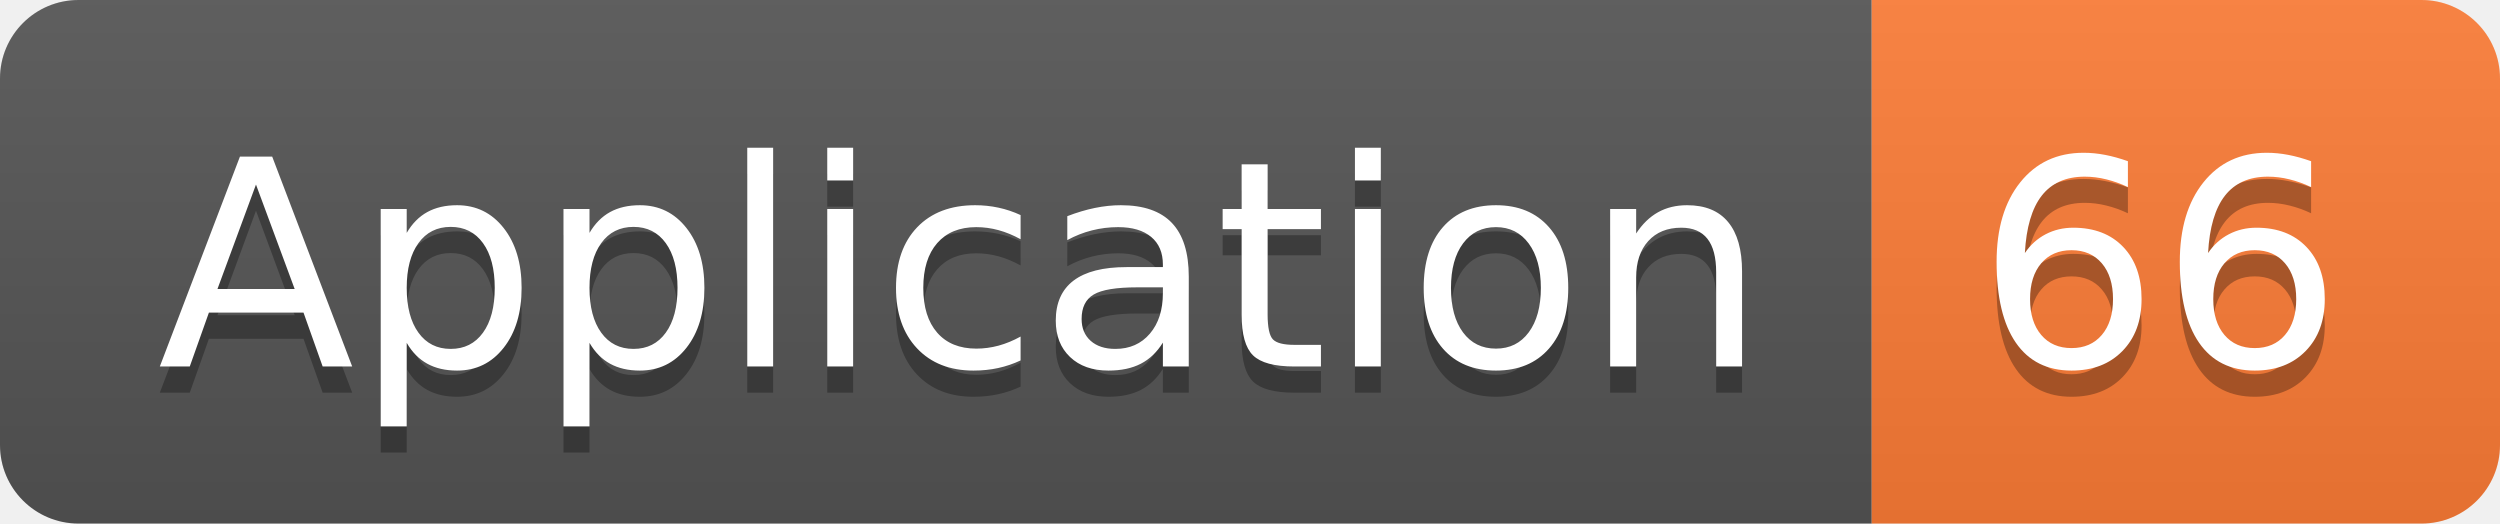
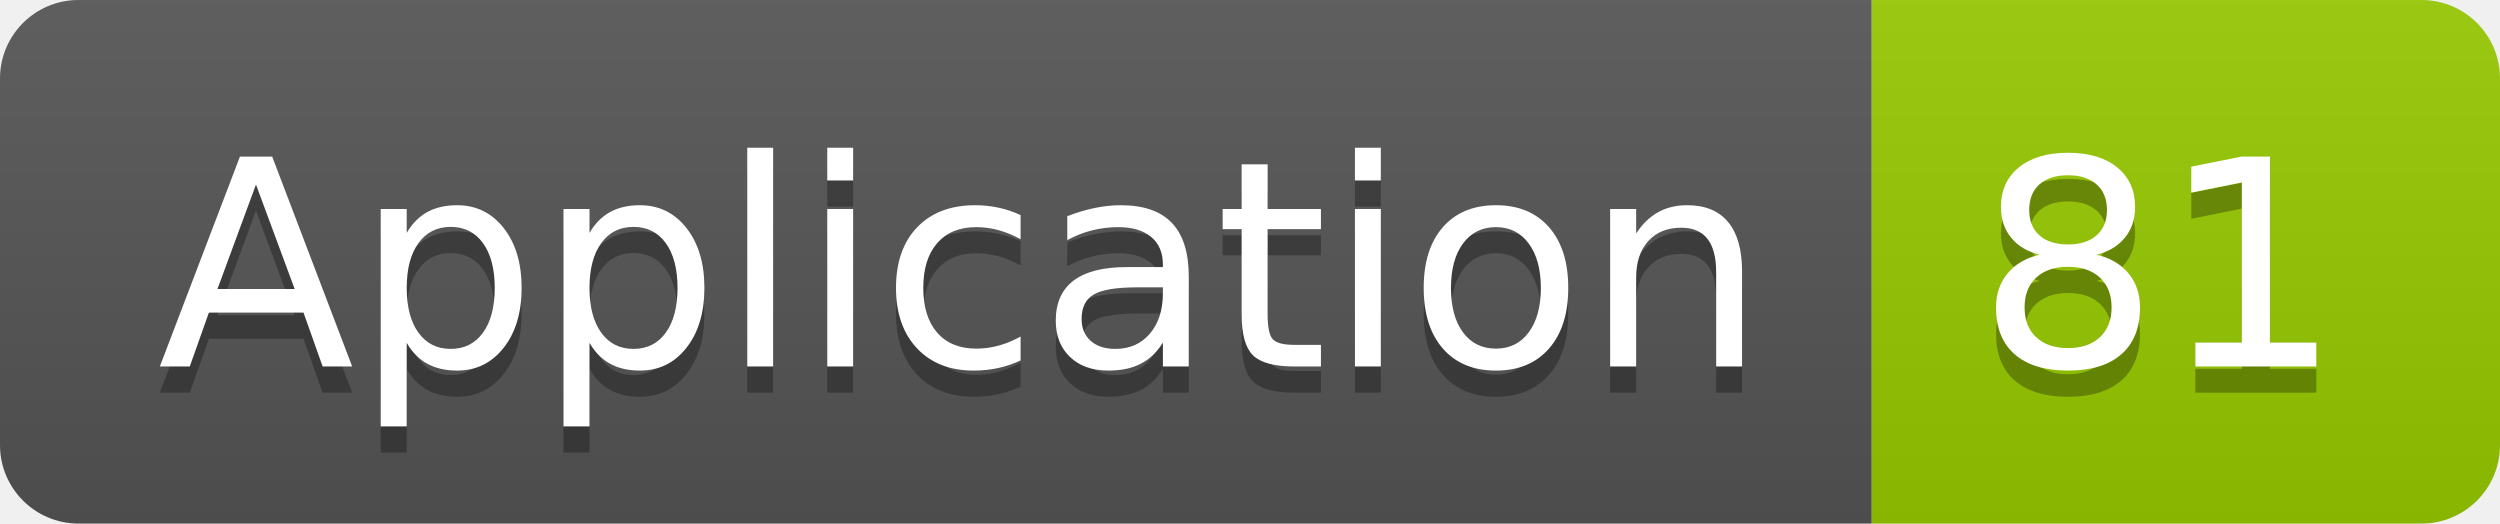
<svg xmlns="http://www.w3.org/2000/svg" width="95.5" height="20">
  <linearGradient id="smooth" x2="0" y2="100%">
    <stop offset="0" stop-color="#bbb" stop-opacity=".1" />
    <stop offset="1" stop-opacity=".1" />
  </linearGradient>
  <clipPath id="round">
    <rect width="95.5" height="20" rx="3" fill="#fff" />
  </clipPath>
  <g clip-path="url(#round)">
    <rect width="71.5" height="20" fill="#555" />
-     <rect x="71.5" width="24.0" height="20" fill="#fe7d37" />
+     <rect x="71.5" width="24.0" height="20" fill="#97CA00" />
    <rect width="95.5" height="20" fill="url(#smooth)" />
  </g>
  <g fill="#fff" text-anchor="middle" font-family="DejaVu Sans,Verdana,Geneva,sans-serif" font-size="110">
    <text x="367.5" y="150" fill="#010101" fill-opacity=".3" transform="scale(0.1)" textLength="615.0" lengthAdjust="spacing">Application</text>
    <text x="367.5" y="140" transform="scale(0.1)" textLength="615.0" lengthAdjust="spacing">Application</text>
-     <text x="825.0" y="150" fill="#010101" fill-opacity=".3" transform="scale(0.1)" textLength="140.0" lengthAdjust="spacing">66</text>
-     <text x="825.0" y="140" transform="scale(0.1)" textLength="140.0" lengthAdjust="spacing">66</text>
+     <text x="825.0" y="150" fill="#010101" fill-opacity=".3" transform="scale(0.1)" textLength="140.0" lengthAdjust="spacing">81</text>
+     <text x="825.0" y="140" transform="scale(0.1)" textLength="140.0" lengthAdjust="spacing">81</text>
  </g>
</svg>
